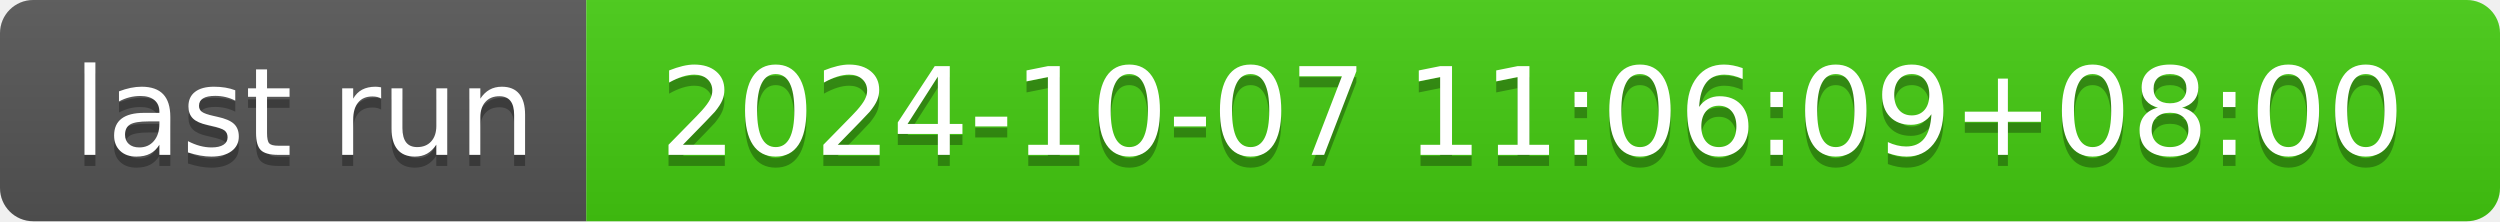
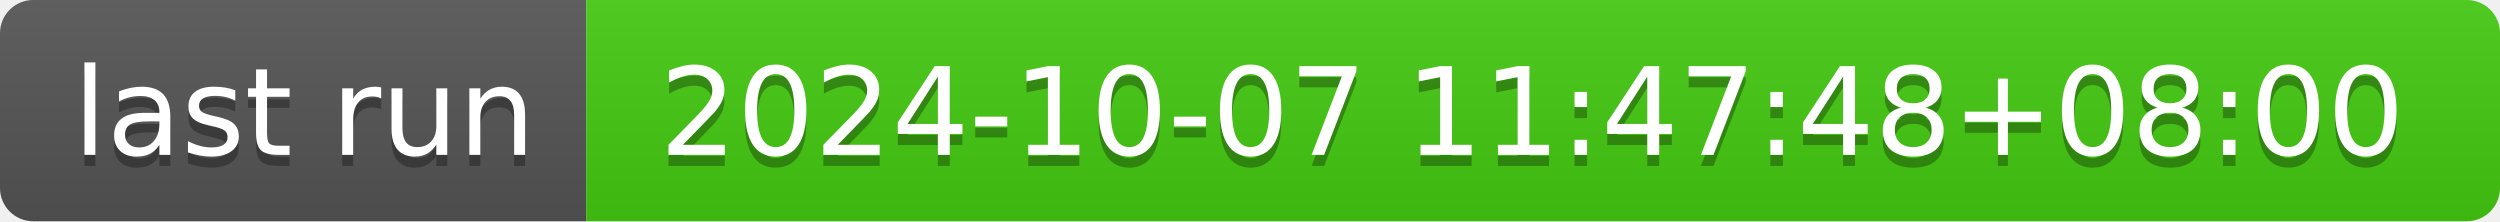
- <svg xmlns="http://www.w3.org/2000/svg" width="226" height="20" role="img" aria-label="last run: 2024-10-07 11:06:09+08:00">
+ <svg xmlns="http://www.w3.org/2000/svg" width="226" height="20" role="img" aria-label="last run: 2024-10-07 11:47:48+08:00">
  <linearGradient id="s" x2="0" y2="100%">
    <stop offset="0" stop-color="#bbb" stop-opacity=".1" />
    <stop offset="1" stop-opacity=".1" />
  </linearGradient>
  <clipPath id="r">
    <rect width="226" height="20" rx="3" fill="#fff" />
  </clipPath>
  <g clip-path="url(#r)">
    <rect width="53" height="20" fill="#555" />
    <rect x="53" width="173" height="20" fill="#4c1" />
    <rect width="226" height="20" fill="url(#s)" />
  </g>
  <g fill="#fff" text-anchor="middle" font-family="Verdana,Geneva,DejaVu Sans,sans-serif" text-rendering="geometricPrecision" font-size="110">
    <text aria-hidden="true" x="275" y="150" fill="#010101" fill-opacity=".3" transform="scale(.1)" textLength="430">last run</text>
    <text x="275" y="140" transform="scale(.1)" fill="#fff" textLength="430">last run</text>
-     <text aria-hidden="true" x="1385" y="150" fill="#010101" fill-opacity=".3" transform="scale(.1)" textLength="1630">2024-10-07 11:06:09+08:00</text>
-     <text x="1385" y="140" transform="scale(.1)" fill="#fff" textLength="1630">2024-10-07 11:06:09+08:00</text>
+     <text aria-hidden="true" x="1385" y="150" fill="#010101" fill-opacity=".3" transform="scale(.1)" textLength="1630">2024-10-07 11:47:48+08:00</text>
+     <text x="1385" y="140" transform="scale(.1)" fill="#fff" textLength="1630">2024-10-07 11:47:48+08:00</text>
  </g>
</svg>
